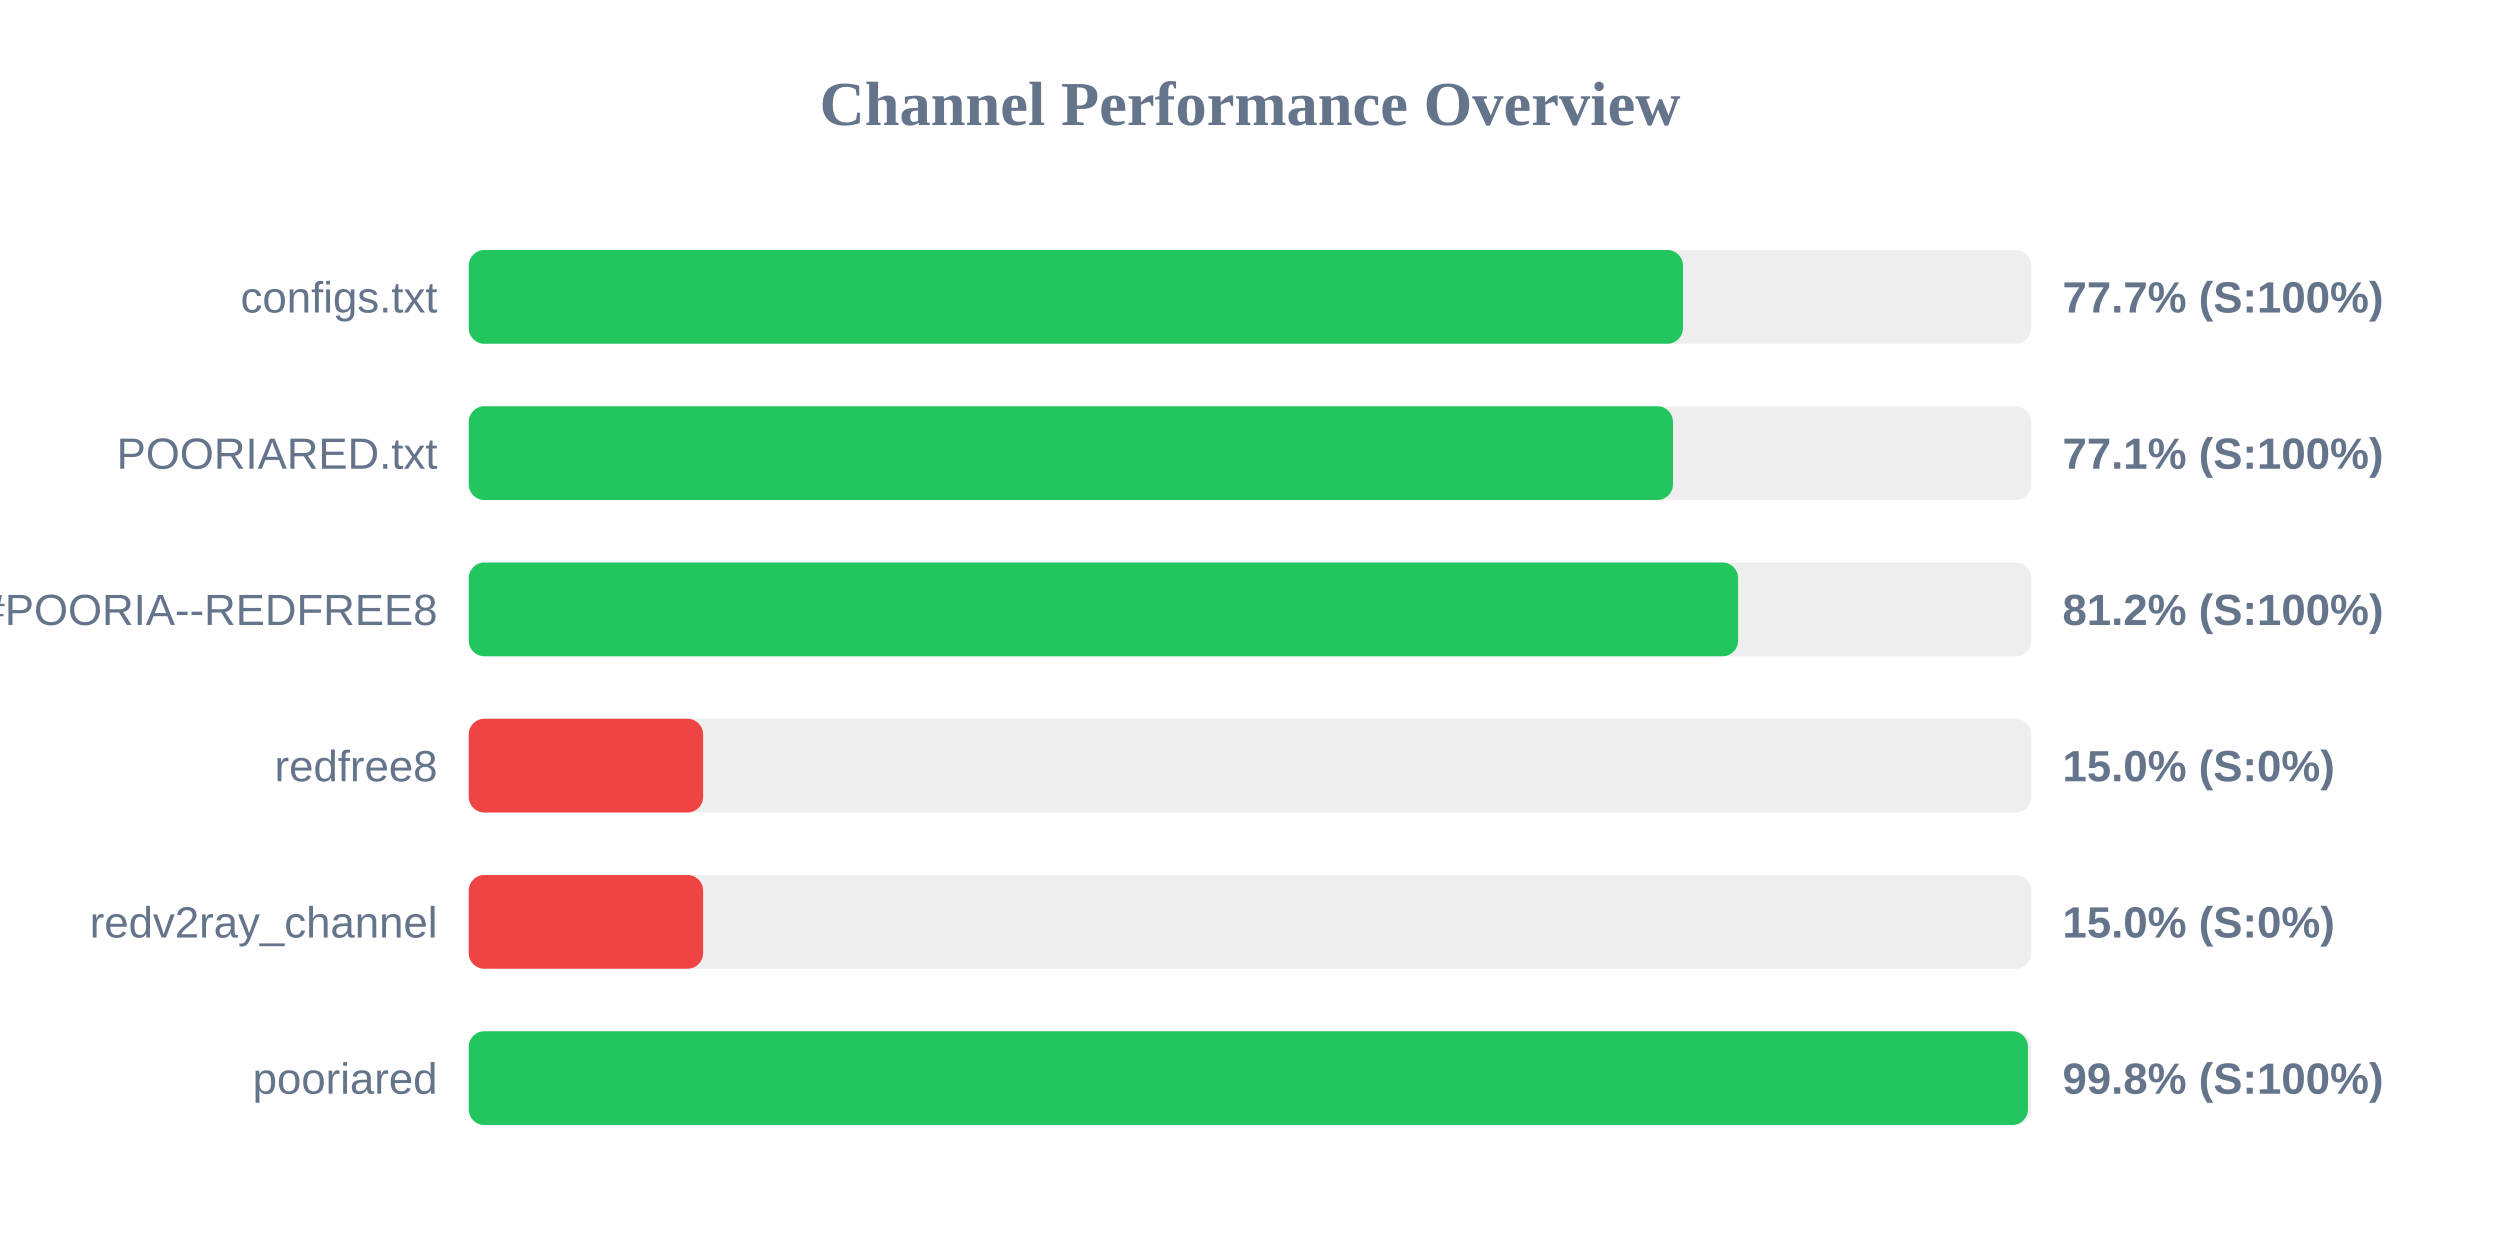
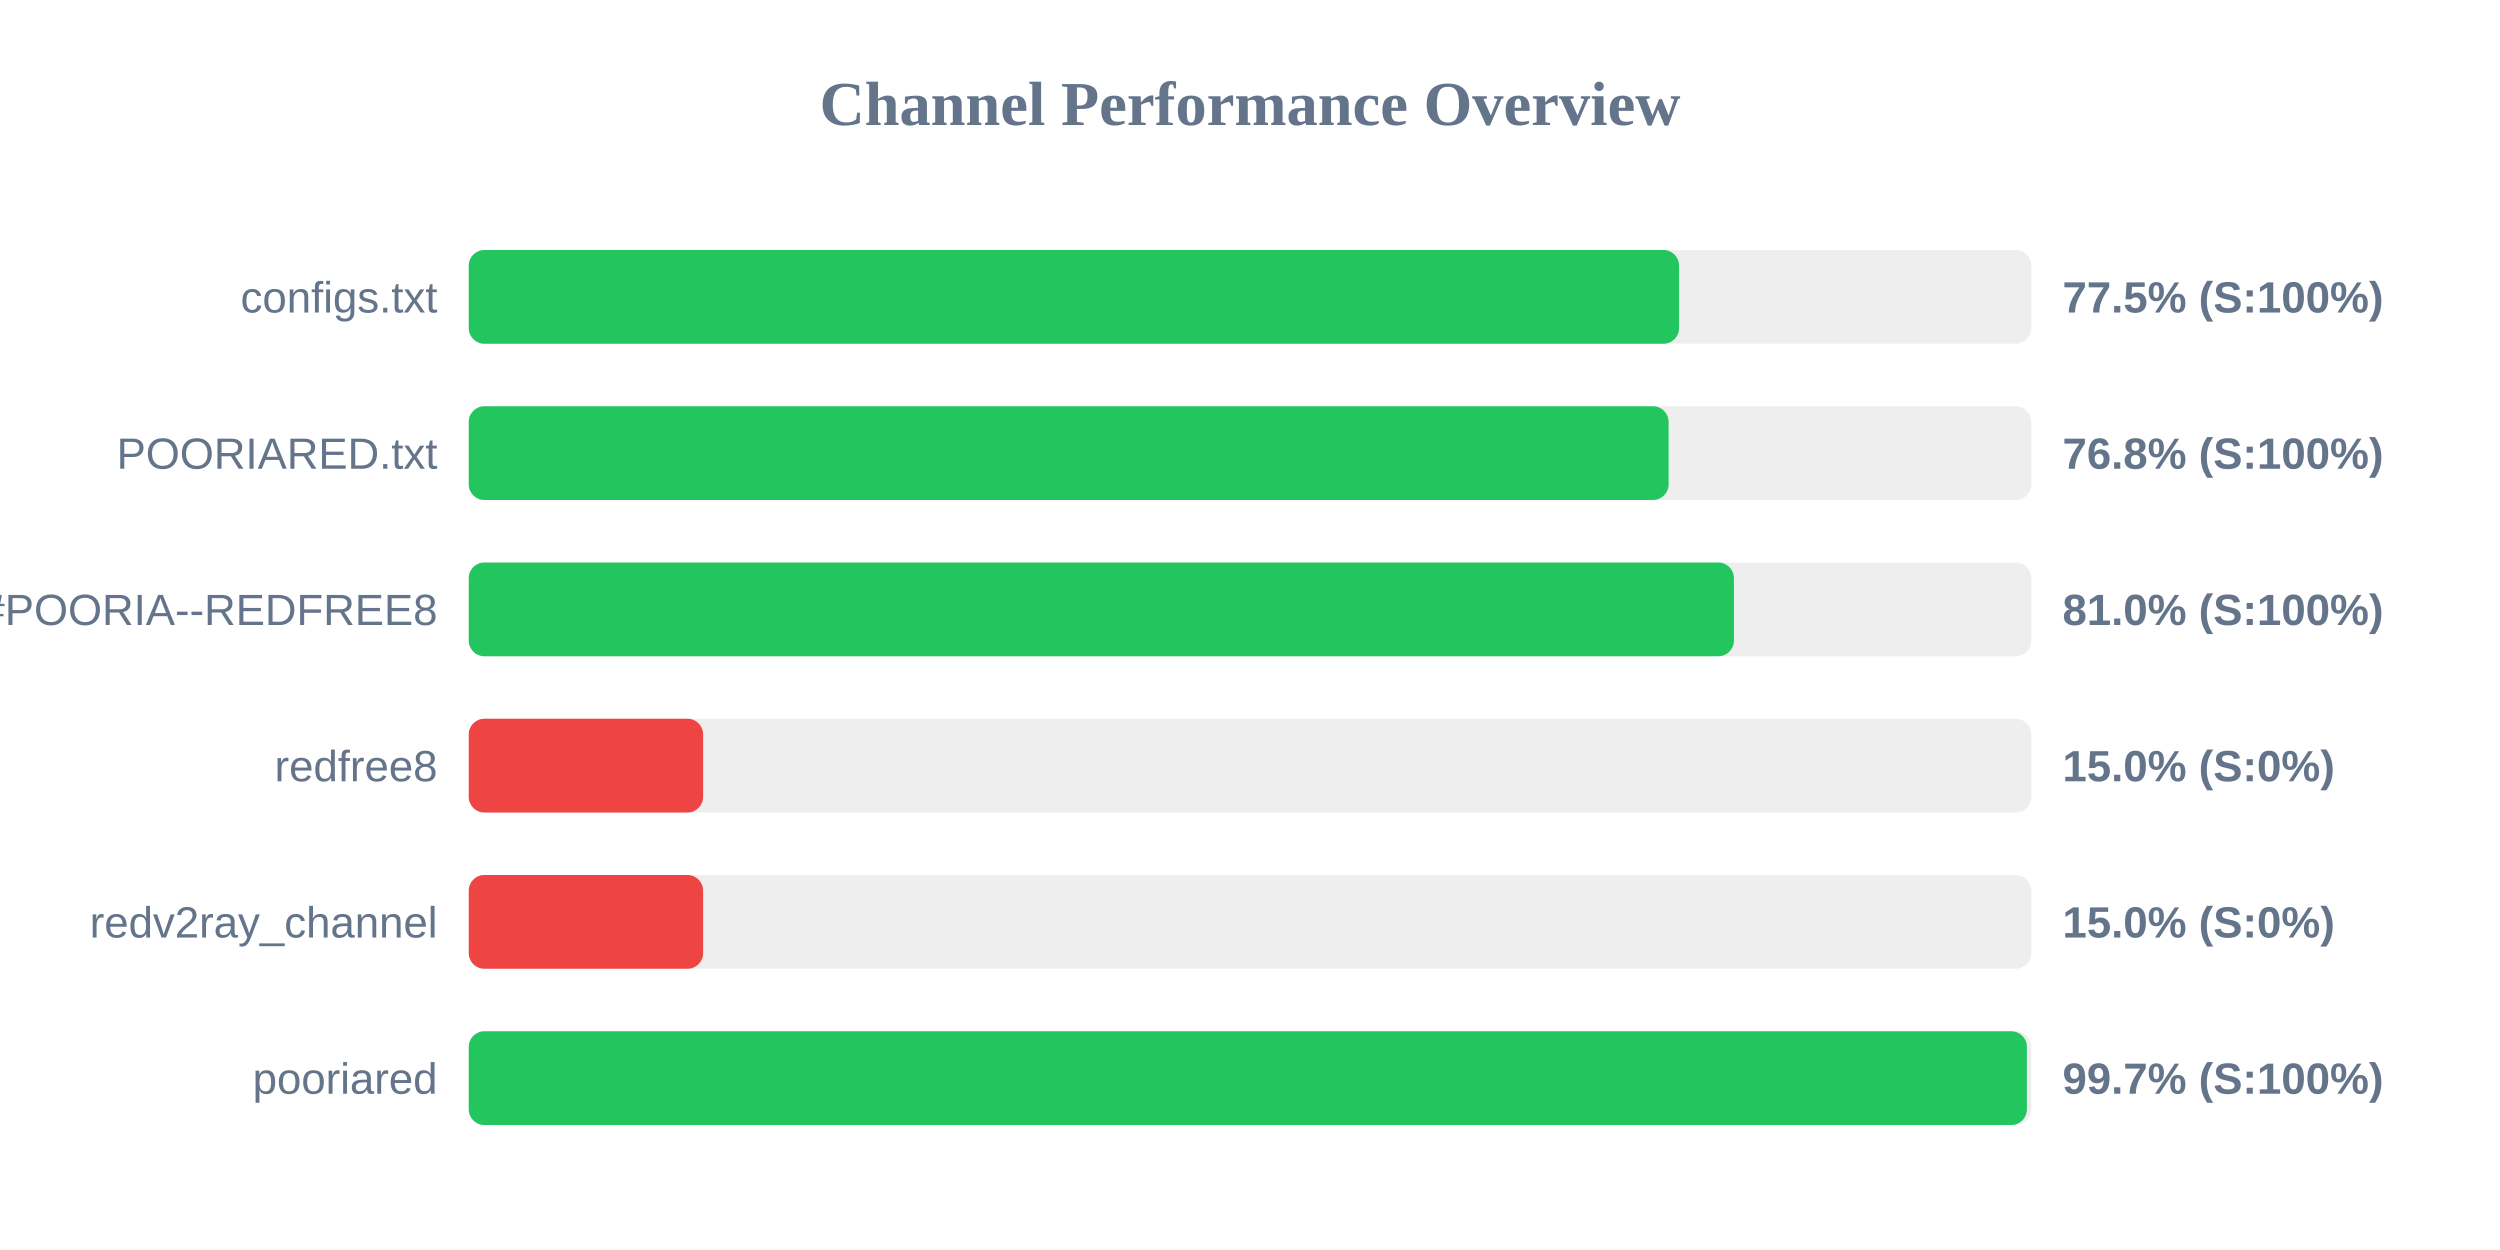
<svg xmlns="http://www.w3.org/2000/svg" width="800" height="400" version="1.1">
  <style>
        .row { font: 14px Arial; fill: #64748b; }
        .score { font: bold 14px Arial; fill: #64748b; }
    </style>
  <text x="400" y="40" text-anchor="middle" font-size="20px" font-weight="bold" fill="#64748b">Channel Performance Overview</text>
  <rect x="150" y="80" width="500" height="30" fill="#eee" rx="5" />
-   <rect x="150" y="80" width="388.55" height="30" fill="#22c55e" rx="5" />
+   <rect x="150" y="80" width="387.3" height="30" fill="#22c55e" rx="5" />
  <text x="140" y="100" text-anchor="end" class="row">configs.txt</text>
-   <text x="660" y="100" text-anchor="start" class="score">77.7% (S:100%)</text>
+   <text x="660" y="100" text-anchor="start" class="score">77.5% (S:100%)</text>
  <rect x="150" y="130" width="500" height="30" fill="#eee" rx="5" />
-   <rect x="150" y="130" width="385.35" height="30" fill="#22c55e" rx="5" />
+   <rect x="150" y="130" width="383.95" height="30" fill="#22c55e" rx="5" />
  <text x="140" y="150" text-anchor="end" class="row">POORIARED.txt</text>
-   <text x="660" y="150" text-anchor="start" class="score">77.1% (S:100%)</text>
+   <text x="660" y="150" text-anchor="start" class="score">76.8% (S:100%)</text>
  <rect x="150" y="180" width="500" height="30" fill="#eee" rx="5" />
-   <rect x="150" y="180" width="406.2" height="30" fill="#22c55e" rx="5" />
+   <rect x="150" y="180" width="404.85" height="30" fill="#22c55e" rx="5" />
  <text x="140" y="200" text-anchor="end" class="row">POORIA--REDFREE8.txt#POORIA--REDFREE8</text>
-   <text x="660" y="200" text-anchor="start" class="score">81.2% (S:100%)</text>
+   <text x="660" y="200" text-anchor="start" class="score">81.0% (S:100%)</text>
  <rect x="150" y="230" width="500" height="30" fill="#eee" rx="5" />
  <rect x="150" y="230" width="75.0" height="30" fill="#ef4444" rx="5" />
  <text x="140" y="250" text-anchor="end" class="row">redfree8</text>
  <text x="660" y="250" text-anchor="start" class="score">15.0% (S:0%)</text>
  <rect x="150" y="280" width="500" height="30" fill="#eee" rx="5" />
  <rect x="150" y="280" width="75.0" height="30" fill="#ef4444" rx="5" />
  <text x="140" y="300" text-anchor="end" class="row">redv2ray_channel</text>
  <text x="660" y="300" text-anchor="start" class="score">15.0% (S:0%)</text>
  <rect x="150" y="330" width="500" height="30" fill="#eee" rx="5" />
-   <rect x="150" y="330" width="498.95" height="30" fill="#22c55e" rx="5" />
+   <rect x="150" y="330" width="498.6" height="30" fill="#22c55e" rx="5" />
  <text x="140" y="350" text-anchor="end" class="row">pooriared</text>
-   <text x="660" y="350" text-anchor="start" class="score">99.8% (S:100%)</text>
+   <text x="660" y="350" text-anchor="start" class="score">99.7% (S:100%)</text>
</svg>
